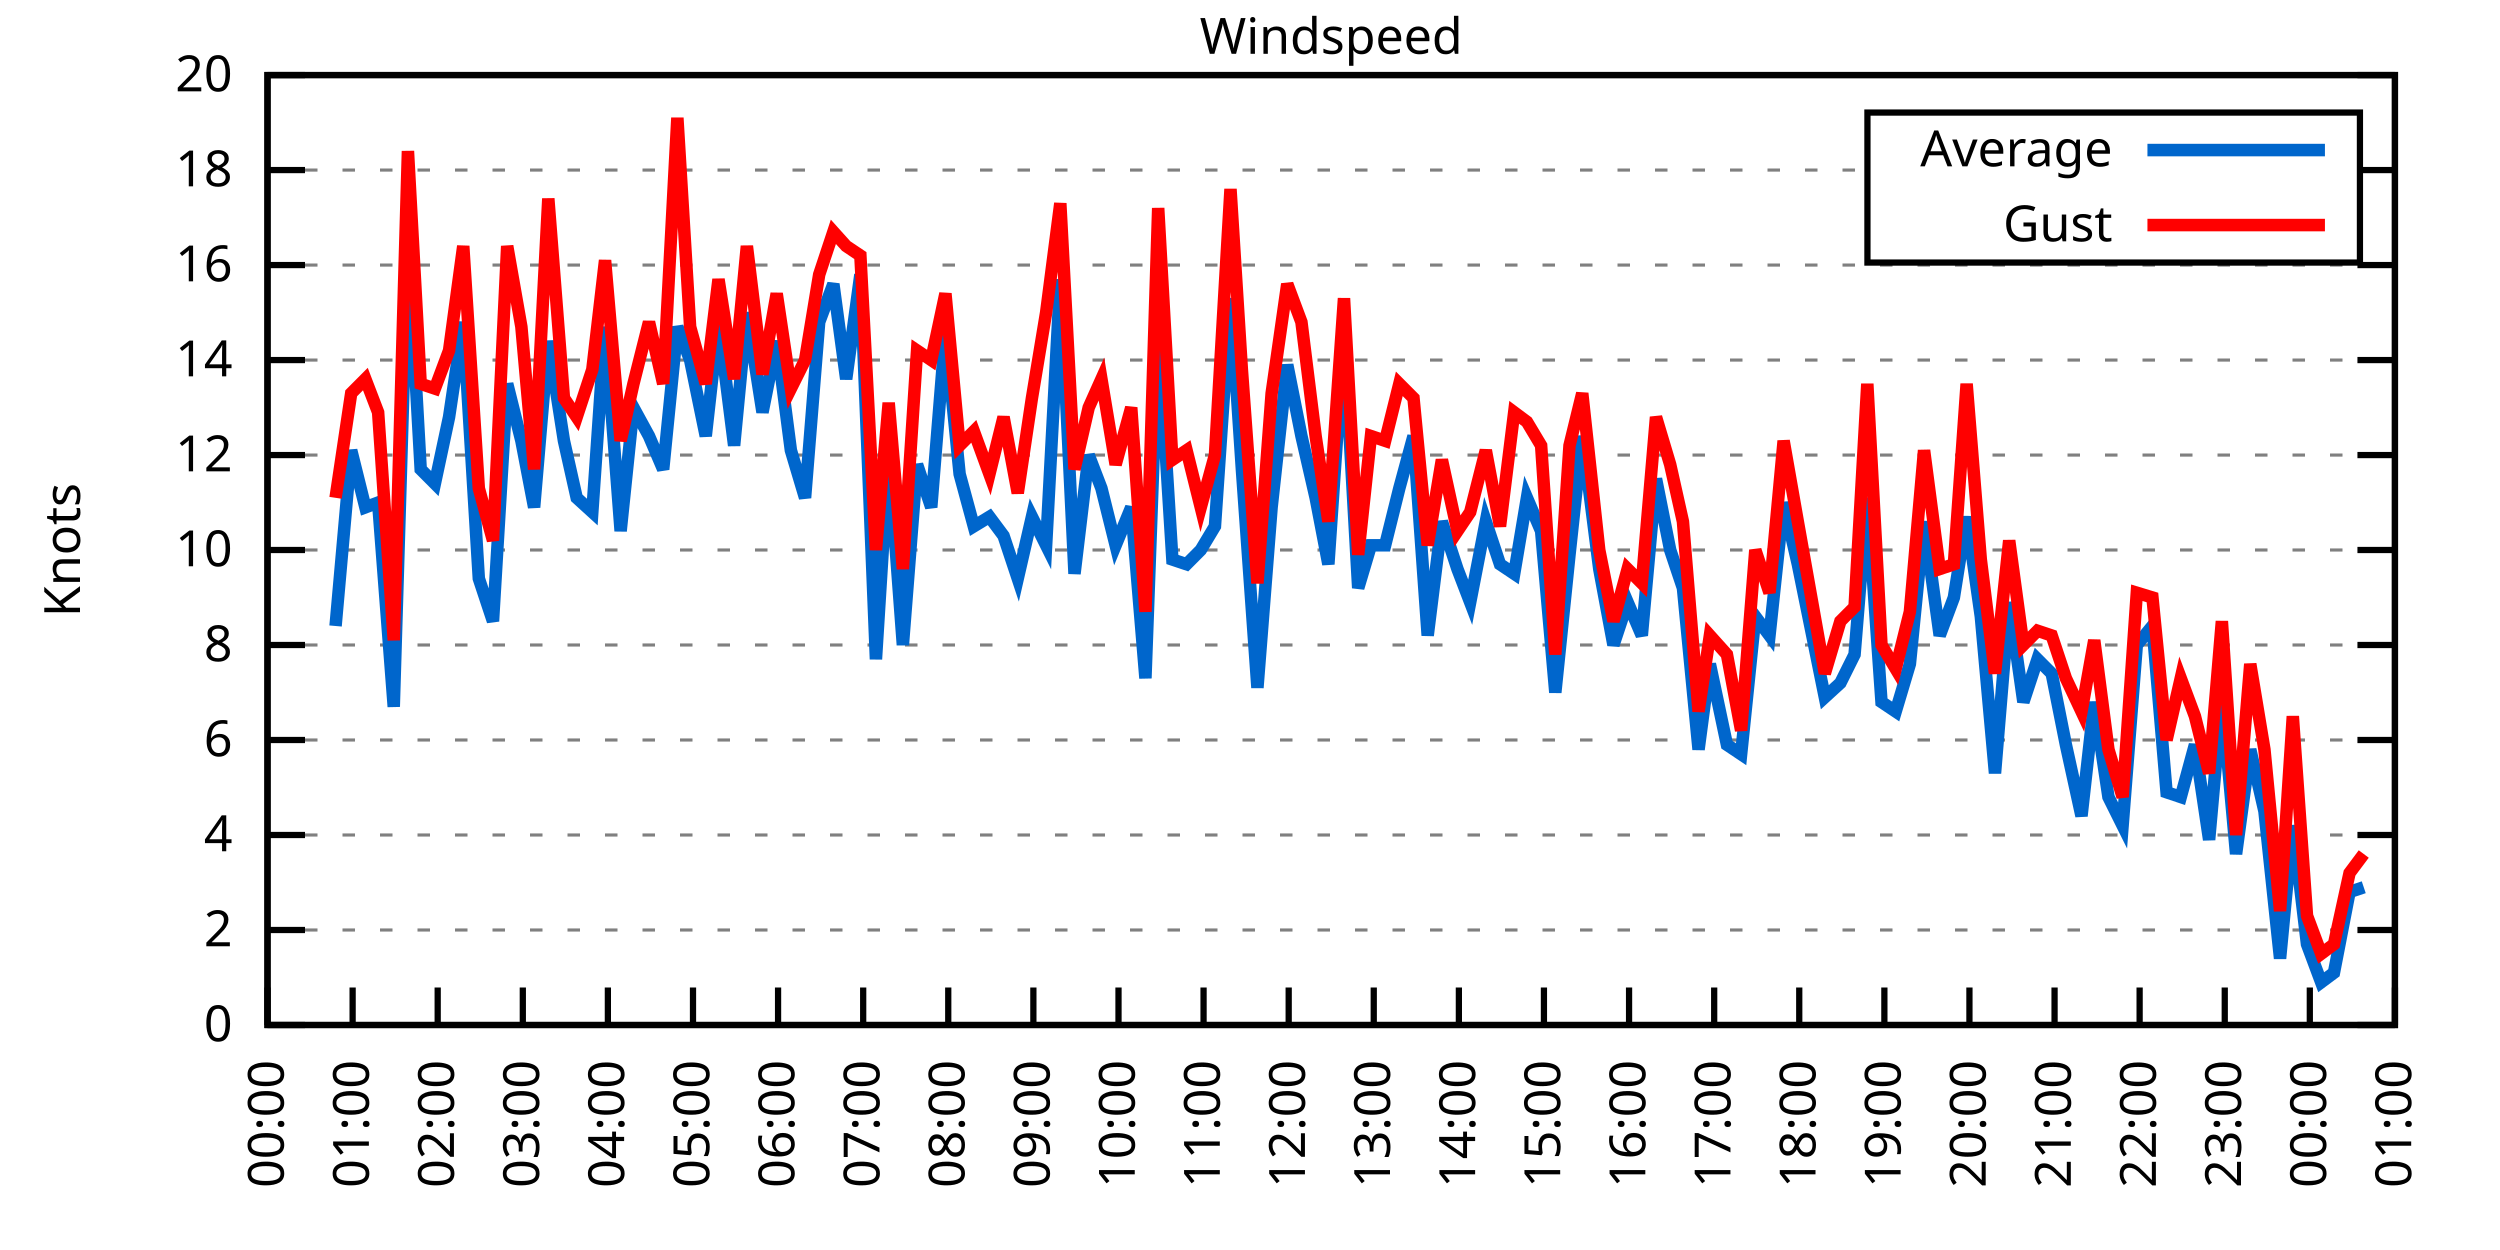
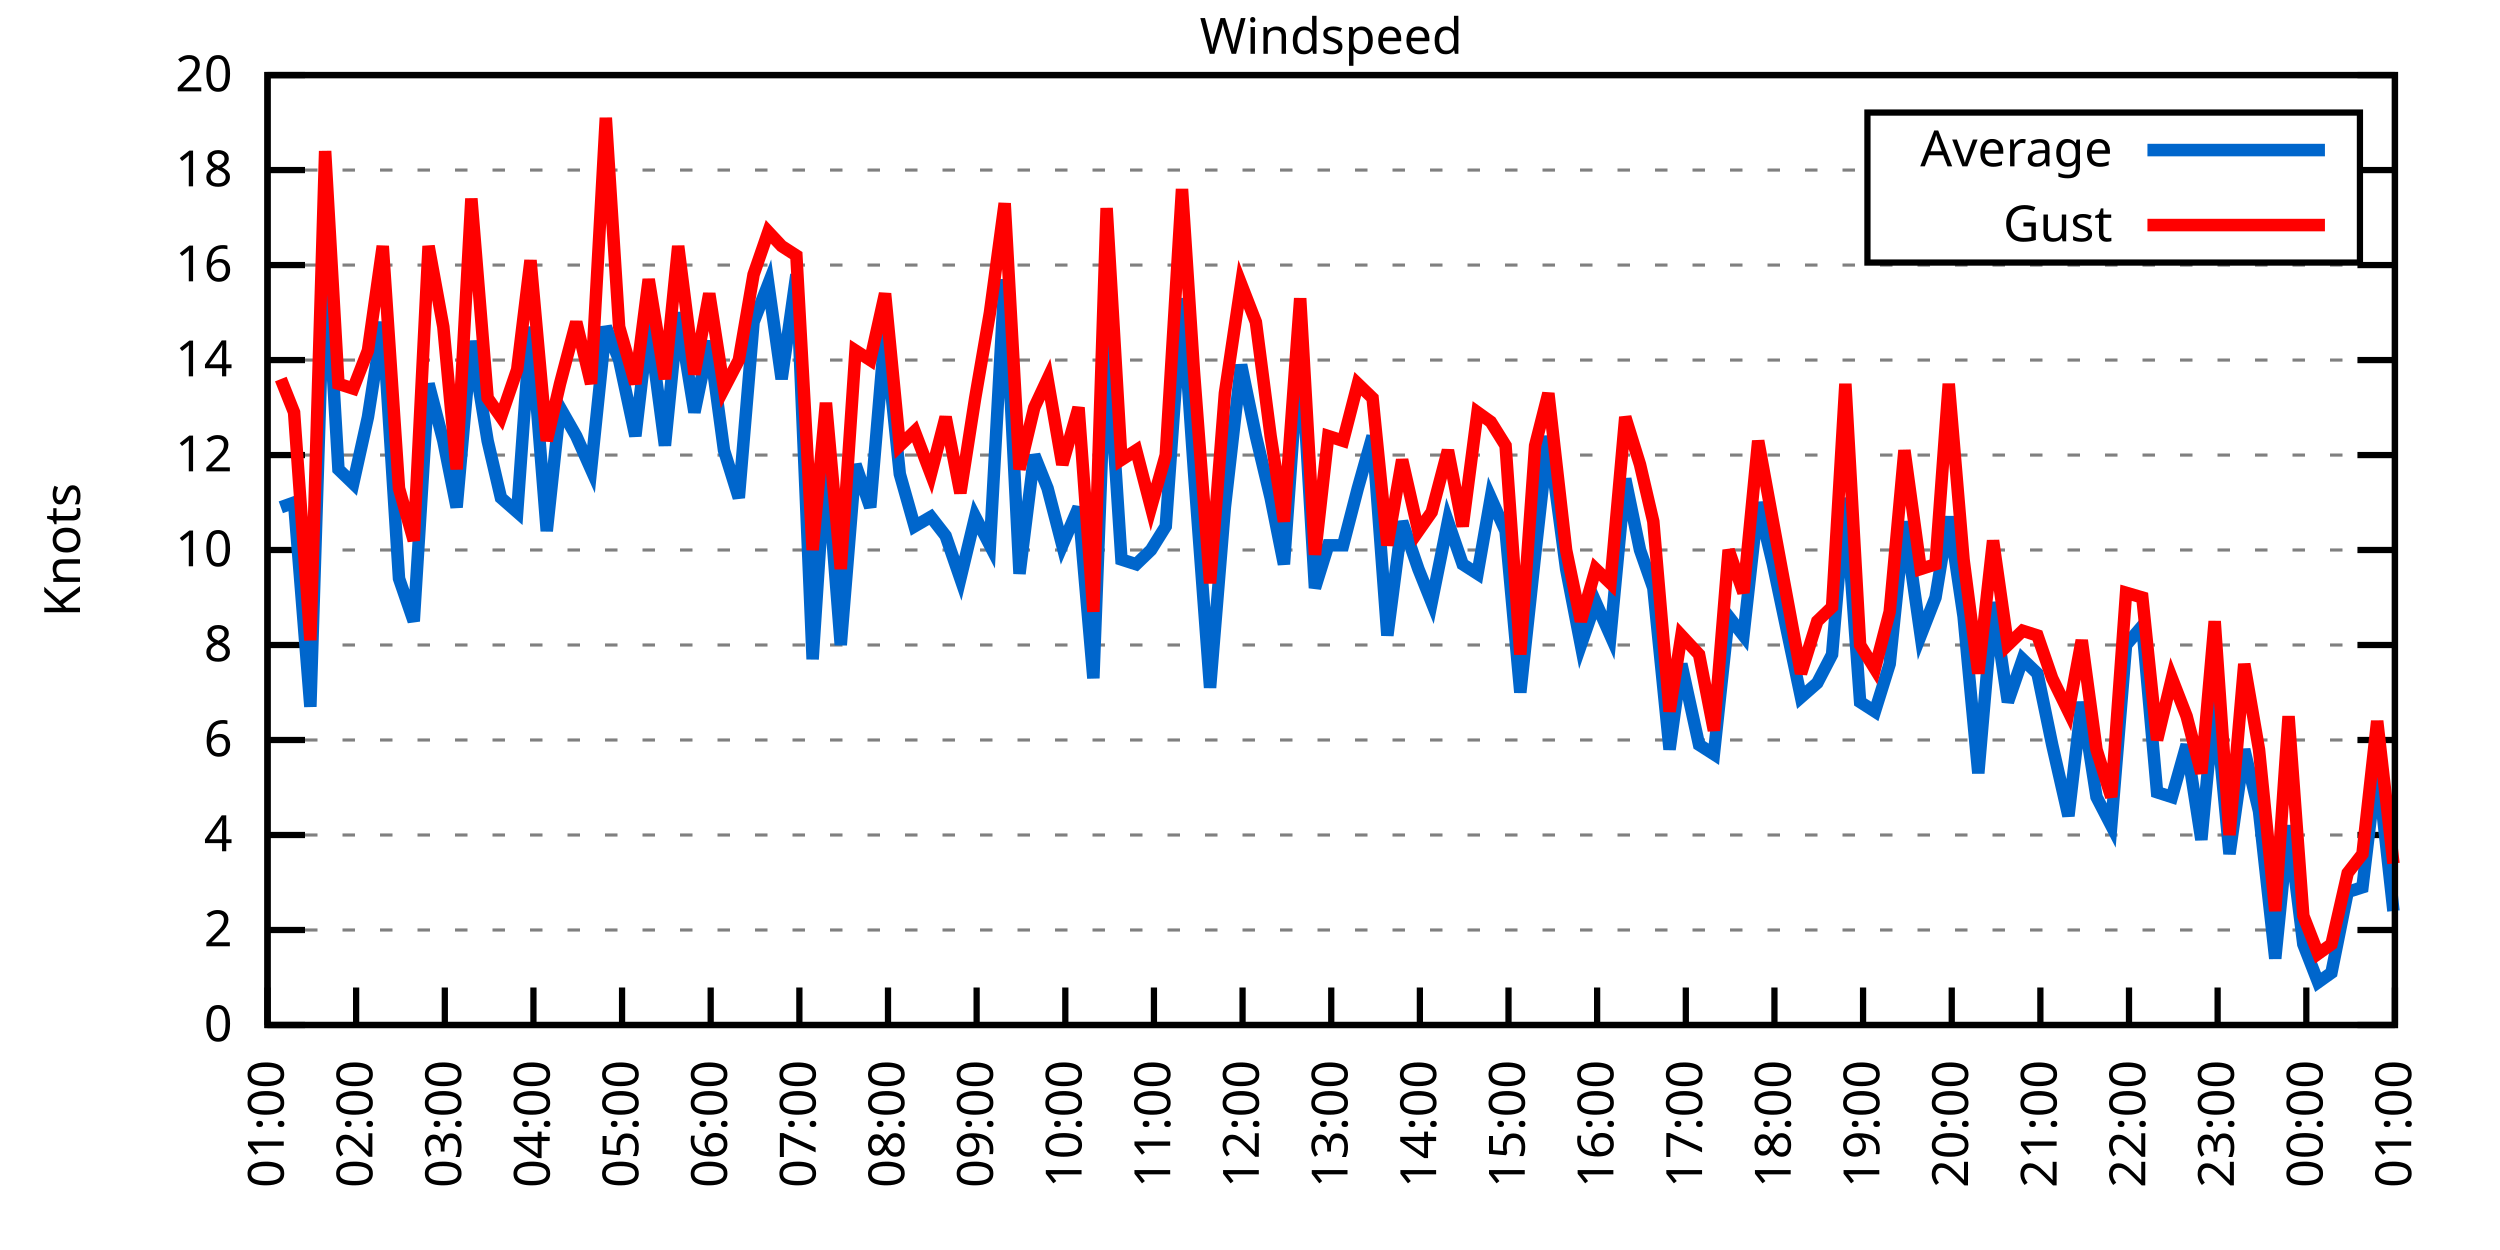
<svg xmlns="http://www.w3.org/2000/svg" xmlns:xlink="http://www.w3.org/1999/xlink" width="400" height="200" viewBox="0 0 400 200">
  <g id="gnuplot_canvas">
    <rect x="0" y="0" width="400" height="200" fill="none" />
    <defs>
      <circle id="gpDot" r="0.5" stroke-width="0.5" stroke="currentColor" />
      <path id="gpPt0" stroke-width="0.333" stroke="currentColor" d="M-1,0 h2 M0,-1 v2" />
      <path id="gpPt1" stroke-width="0.333" stroke="currentColor" d="M-1,-1 L1,1 M1,-1 L-1,1" />
      <path id="gpPt2" stroke-width="0.333" stroke="currentColor" d="M-1,0 L1,0 M0,-1 L0,1 M-1,-1 L1,1 M-1,1 L1,-1" />
      <rect id="gpPt3" stroke-width="0.333" stroke="currentColor" x="-1" y="-1" width="2" height="2" />
      <rect id="gpPt4" stroke-width="0.333" stroke="currentColor" fill="currentColor" x="-1" y="-1" width="2" height="2" />
      <circle id="gpPt5" stroke-width="0.333" stroke="currentColor" cx="0" cy="0" r="1" />
      <use xlink:href="#gpPt5" id="gpPt6" fill="currentColor" stroke="none" />
      <path id="gpPt7" stroke-width="0.333" stroke="currentColor" d="M0,-1.33 L-1.33,0.67 L1.33,0.67 z" />
      <use xlink:href="#gpPt7" id="gpPt8" fill="currentColor" stroke="none" />
      <use xlink:href="#gpPt7" id="gpPt9" stroke="currentColor" transform="rotate(180)" />
      <use xlink:href="#gpPt9" id="gpPt10" fill="currentColor" stroke="none" />
      <use xlink:href="#gpPt3" id="gpPt11" stroke="currentColor" transform="rotate(45)" />
      <use xlink:href="#gpPt11" id="gpPt12" fill="currentColor" stroke="none" />
      <path id="gpPt13" stroke-width="0.333" stroke="currentColor" d="M0,1.330 L1.265,0.411 L0.782,-1.067 L-0.782,-1.076 L-1.265,0.411 z" />
      <use xlink:href="#gpPt13" id="gpPt14" fill="currentColor" stroke="none" />
      <filter id="textbox" filterUnits="objectBoundingBox" x="0" y="0" height="1" width="1">
        <feFlood flood-color="white" flood-opacity="1" result="bgnd" />
        <feComposite in="SourceGraphic" in2="bgnd" operator="atop" />
      </filter>
      <filter id="greybox" filterUnits="objectBoundingBox" x="0" y="0" height="1" width="1">
        <feFlood flood-color="lightgrey" flood-opacity="1" result="grey" />
        <feComposite in="SourceGraphic" in2="grey" operator="atop" />
      </filter>
    </defs>
    <g fill="none" color="white" stroke="currentColor" stroke-width="1.00" stroke-linecap="butt" stroke-linejoin="miter">
</g>
    <g fill="none" color="black" stroke="currentColor" stroke-width="1.00" stroke-linecap="butt" stroke-linejoin="miter">
      <g stroke="none" shape-rendering="crispEdges">
        <polygon fill="rgb(255, 255, 255)" points="42.80,164.00 383.18,164.00 383.18,12.02 42.80,12.02 " />
      </g>
    </g>
    <g fill="none" color="black" stroke="currentColor" stroke-width="1.00" stroke-linecap="butt" stroke-linejoin="miter">
</g>
    <g fill="none" color="black" stroke="black" stroke-width="0.50" stroke-linecap="butt" stroke-linejoin="miter">
</g>
    <g fill="none" color="gray" stroke="currentColor" stroke-width="0.50" stroke-linecap="butt" stroke-linejoin="miter">
      <path stroke="gray" stroke-dasharray="2,4" class="gridline" d="M42.80,164.00 L383.19,164.00  " />
    </g>
    <g fill="none" color="gray" stroke="gray" stroke-width="1.00" stroke-linecap="butt" stroke-linejoin="miter">
</g>
    <g fill="none" color="black" stroke="currentColor" stroke-width="1.00" stroke-linecap="butt" stroke-linejoin="miter">
      <path stroke="black" d="M42.80,164.00 L48.80,164.00 M383.19,164.00 L377.19,164.00  " />
      <g transform="translate(37.20,166.60)" stroke="none" fill="black" font-family="Sans" font-size="8.00" text-anchor="end">
        <text>
          <tspan font-family="Sans"> 0</tspan>
        </text>
      </g>
    </g>
    <g fill="none" color="black" stroke="currentColor" stroke-width="1.00" stroke-linecap="butt" stroke-linejoin="miter">
</g>
    <g fill="none" color="black" stroke="black" stroke-width="0.50" stroke-linecap="butt" stroke-linejoin="miter">
</g>
    <g fill="none" color="gray" stroke="currentColor" stroke-width="0.50" stroke-linecap="butt" stroke-linejoin="miter">
      <path stroke="gray" stroke-dasharray="2,4" class="gridline" d="M42.80,148.80 L383.19,148.80  " />
    </g>
    <g fill="none" color="gray" stroke="gray" stroke-width="1.00" stroke-linecap="butt" stroke-linejoin="miter">
</g>
    <g fill="none" color="black" stroke="currentColor" stroke-width="1.00" stroke-linecap="butt" stroke-linejoin="miter">
      <path stroke="black" d="M42.80,148.80 L48.80,148.80 M383.19,148.80 L377.19,148.80  " />
      <g transform="translate(37.20,151.40)" stroke="none" fill="black" font-family="Sans" font-size="8.00" text-anchor="end">
        <text>
          <tspan font-family="Sans"> 2</tspan>
        </text>
      </g>
    </g>
    <g fill="none" color="black" stroke="currentColor" stroke-width="1.00" stroke-linecap="butt" stroke-linejoin="miter">
</g>
    <g fill="none" color="black" stroke="black" stroke-width="0.50" stroke-linecap="butt" stroke-linejoin="miter">
</g>
    <g fill="none" color="gray" stroke="currentColor" stroke-width="0.50" stroke-linecap="butt" stroke-linejoin="miter">
      <path stroke="gray" stroke-dasharray="2,4" class="gridline" d="M42.80,133.60 L383.19,133.60  " />
    </g>
    <g fill="none" color="gray" stroke="gray" stroke-width="1.00" stroke-linecap="butt" stroke-linejoin="miter">
</g>
    <g fill="none" color="black" stroke="currentColor" stroke-width="1.00" stroke-linecap="butt" stroke-linejoin="miter">
      <path stroke="black" d="M42.80,133.60 L48.80,133.60 M383.19,133.60 L377.19,133.60  " />
      <g transform="translate(37.20,136.20)" stroke="none" fill="black" font-family="Sans" font-size="8.00" text-anchor="end">
        <text>
          <tspan font-family="Sans"> 4</tspan>
        </text>
      </g>
    </g>
    <g fill="none" color="black" stroke="currentColor" stroke-width="1.00" stroke-linecap="butt" stroke-linejoin="miter">
</g>
    <g fill="none" color="black" stroke="black" stroke-width="0.50" stroke-linecap="butt" stroke-linejoin="miter">
</g>
    <g fill="none" color="gray" stroke="currentColor" stroke-width="0.50" stroke-linecap="butt" stroke-linejoin="miter">
      <path stroke="gray" stroke-dasharray="2,4" class="gridline" d="M42.80,118.40 L383.19,118.40  " />
    </g>
    <g fill="none" color="gray" stroke="gray" stroke-width="1.00" stroke-linecap="butt" stroke-linejoin="miter">
</g>
    <g fill="none" color="black" stroke="currentColor" stroke-width="1.00" stroke-linecap="butt" stroke-linejoin="miter">
      <path stroke="black" d="M42.80,118.40 L48.80,118.40 M383.19,118.40 L377.19,118.40  " />
      <g transform="translate(37.20,121.00)" stroke="none" fill="black" font-family="Sans" font-size="8.00" text-anchor="end">
        <text>
          <tspan font-family="Sans"> 6</tspan>
        </text>
      </g>
    </g>
    <g fill="none" color="black" stroke="currentColor" stroke-width="1.00" stroke-linecap="butt" stroke-linejoin="miter">
</g>
    <g fill="none" color="black" stroke="black" stroke-width="0.50" stroke-linecap="butt" stroke-linejoin="miter">
</g>
    <g fill="none" color="gray" stroke="currentColor" stroke-width="0.50" stroke-linecap="butt" stroke-linejoin="miter">
      <path stroke="gray" stroke-dasharray="2,4" class="gridline" d="M42.80,103.20 L383.19,103.20  " />
    </g>
    <g fill="none" color="gray" stroke="gray" stroke-width="1.00" stroke-linecap="butt" stroke-linejoin="miter">
</g>
    <g fill="none" color="black" stroke="currentColor" stroke-width="1.00" stroke-linecap="butt" stroke-linejoin="miter">
      <path stroke="black" d="M42.80,103.20 L48.80,103.20 M383.19,103.20 L377.19,103.20  " />
      <g transform="translate(37.20,105.80)" stroke="none" fill="black" font-family="Sans" font-size="8.00" text-anchor="end">
        <text>
          <tspan font-family="Sans"> 8</tspan>
        </text>
      </g>
    </g>
    <g fill="none" color="black" stroke="currentColor" stroke-width="1.00" stroke-linecap="butt" stroke-linejoin="miter">
</g>
    <g fill="none" color="black" stroke="black" stroke-width="0.50" stroke-linecap="butt" stroke-linejoin="miter">
</g>
    <g fill="none" color="gray" stroke="currentColor" stroke-width="0.50" stroke-linecap="butt" stroke-linejoin="miter">
      <path stroke="gray" stroke-dasharray="2,4" class="gridline" d="M42.80,88.00 L383.19,88.00  " />
    </g>
    <g fill="none" color="gray" stroke="gray" stroke-width="1.00" stroke-linecap="butt" stroke-linejoin="miter">
</g>
    <g fill="none" color="black" stroke="currentColor" stroke-width="1.00" stroke-linecap="butt" stroke-linejoin="miter">
      <path stroke="black" d="M42.80,88.00 L48.80,88.00 M383.19,88.00 L377.19,88.00  " />
      <g transform="translate(37.20,90.60)" stroke="none" fill="black" font-family="Sans" font-size="8.00" text-anchor="end">
        <text>
          <tspan font-family="Sans"> 10</tspan>
        </text>
      </g>
    </g>
    <g fill="none" color="black" stroke="currentColor" stroke-width="1.00" stroke-linecap="butt" stroke-linejoin="miter">
</g>
    <g fill="none" color="black" stroke="black" stroke-width="0.50" stroke-linecap="butt" stroke-linejoin="miter">
</g>
    <g fill="none" color="gray" stroke="currentColor" stroke-width="0.50" stroke-linecap="butt" stroke-linejoin="miter">
      <path stroke="gray" stroke-dasharray="2,4" class="gridline" d="M42.80,72.81 L383.19,72.81  " />
    </g>
    <g fill="none" color="gray" stroke="gray" stroke-width="1.00" stroke-linecap="butt" stroke-linejoin="miter">
</g>
    <g fill="none" color="black" stroke="currentColor" stroke-width="1.00" stroke-linecap="butt" stroke-linejoin="miter">
      <path stroke="black" d="M42.80,72.81 L48.80,72.81 M383.19,72.81 L377.19,72.81  " />
      <g transform="translate(37.20,75.41)" stroke="none" fill="black" font-family="Sans" font-size="8.00" text-anchor="end">
        <text>
          <tspan font-family="Sans"> 12</tspan>
        </text>
      </g>
    </g>
    <g fill="none" color="black" stroke="currentColor" stroke-width="1.00" stroke-linecap="butt" stroke-linejoin="miter">
</g>
    <g fill="none" color="black" stroke="black" stroke-width="0.50" stroke-linecap="butt" stroke-linejoin="miter">
</g>
    <g fill="none" color="gray" stroke="currentColor" stroke-width="0.50" stroke-linecap="butt" stroke-linejoin="miter">
      <path stroke="gray" stroke-dasharray="2,4" class="gridline" d="M42.80,57.61 L383.19,57.61  " />
    </g>
    <g fill="none" color="gray" stroke="gray" stroke-width="1.00" stroke-linecap="butt" stroke-linejoin="miter">
</g>
    <g fill="none" color="black" stroke="currentColor" stroke-width="1.00" stroke-linecap="butt" stroke-linejoin="miter">
      <path stroke="black" d="M42.80,57.61 L48.80,57.61 M383.19,57.61 L377.19,57.61  " />
      <g transform="translate(37.20,60.21)" stroke="none" fill="black" font-family="Sans" font-size="8.00" text-anchor="end">
        <text>
          <tspan font-family="Sans"> 14</tspan>
        </text>
      </g>
    </g>
    <g fill="none" color="black" stroke="currentColor" stroke-width="1.00" stroke-linecap="butt" stroke-linejoin="miter">
</g>
    <g fill="none" color="black" stroke="black" stroke-width="0.50" stroke-linecap="butt" stroke-linejoin="miter">
</g>
    <g fill="none" color="gray" stroke="currentColor" stroke-width="0.50" stroke-linecap="butt" stroke-linejoin="miter">
      <path stroke="gray" stroke-dasharray="2,4" class="gridline" d="M42.80,42.41 L383.19,42.41  " />
    </g>
    <g fill="none" color="gray" stroke="gray" stroke-width="1.00" stroke-linecap="butt" stroke-linejoin="miter">
</g>
    <g fill="none" color="black" stroke="currentColor" stroke-width="1.00" stroke-linecap="butt" stroke-linejoin="miter">
      <path stroke="black" d="M42.80,42.41 L48.80,42.41 M383.19,42.41 L377.19,42.41  " />
      <g transform="translate(37.20,45.01)" stroke="none" fill="black" font-family="Sans" font-size="8.00" text-anchor="end">
        <text>
          <tspan font-family="Sans"> 16</tspan>
        </text>
      </g>
    </g>
    <g fill="none" color="black" stroke="currentColor" stroke-width="1.00" stroke-linecap="butt" stroke-linejoin="miter">
</g>
    <g fill="none" color="black" stroke="black" stroke-width="0.50" stroke-linecap="butt" stroke-linejoin="miter">
</g>
    <g fill="none" color="gray" stroke="currentColor" stroke-width="0.50" stroke-linecap="butt" stroke-linejoin="miter">
      <path stroke="gray" stroke-dasharray="2,4" class="gridline" d="M42.80,27.21 L298.79,27.21 M377.59,27.21 L383.19,27.21  " />
    </g>
    <g fill="none" color="gray" stroke="gray" stroke-width="1.00" stroke-linecap="butt" stroke-linejoin="miter">
</g>
    <g fill="none" color="black" stroke="currentColor" stroke-width="1.00" stroke-linecap="butt" stroke-linejoin="miter">
      <path stroke="black" d="M42.80,27.21 L48.80,27.21 M383.19,27.21 L377.19,27.21  " />
      <g transform="translate(37.20,29.81)" stroke="none" fill="black" font-family="Sans" font-size="8.00" text-anchor="end">
        <text>
          <tspan font-family="Sans"> 18</tspan>
        </text>
      </g>
    </g>
    <g fill="none" color="black" stroke="currentColor" stroke-width="1.00" stroke-linecap="butt" stroke-linejoin="miter">
</g>
    <g fill="none" color="black" stroke="black" stroke-width="0.50" stroke-linecap="butt" stroke-linejoin="miter">
</g>
    <g fill="none" color="gray" stroke="currentColor" stroke-width="0.50" stroke-linecap="butt" stroke-linejoin="miter">
      <path stroke="gray" stroke-dasharray="2,4" class="gridline" d="M42.80,12.01 L383.19,12.01  " />
    </g>
    <g fill="none" color="gray" stroke="gray" stroke-width="1.00" stroke-linecap="butt" stroke-linejoin="miter">
</g>
    <g fill="none" color="black" stroke="currentColor" stroke-width="1.00" stroke-linecap="butt" stroke-linejoin="miter">
      <path stroke="black" d="M42.80,12.01 L48.80,12.01 M383.19,12.01 L377.19,12.01  " />
      <g transform="translate(37.20,14.61)" stroke="none" fill="black" font-family="Sans" font-size="8.00" text-anchor="end">
        <text>
          <tspan font-family="Sans"> 20</tspan>
        </text>
      </g>
    </g>
    <g fill="none" color="black" stroke="currentColor" stroke-width="1.00" stroke-linecap="butt" stroke-linejoin="miter">
      <path stroke="black" d="M42.80,164.00 L42.80,158.00  " />
      <g transform="translate(45.40,169.60) rotate(270.00)" stroke="none" fill="black" font-family="Sans" font-size="8.00" text-anchor="end">
        <text>
-           <tspan font-family="Sans">00:00</tspan>
-         </text>
-       </g>
-     </g>
-     <g fill="none" color="black" stroke="currentColor" stroke-width="1.00" stroke-linecap="butt" stroke-linejoin="miter">
-       <path stroke="black" d="M56.42,164.00 L56.42,158.00  " />
-       <g transform="translate(59.02,169.60) rotate(270.00)" stroke="none" fill="black" font-family="Sans" font-size="8.00" text-anchor="end">
-         <text>
          <tspan font-family="Sans">01:00</tspan>
        </text>
      </g>
    </g>
    <g fill="none" color="black" stroke="currentColor" stroke-width="1.00" stroke-linecap="butt" stroke-linejoin="miter">
-       <path stroke="black" d="M70.03,164.00 L70.03,158.00  " />
-       <g transform="translate(72.63,169.60) rotate(270.00)" stroke="none" fill="black" font-family="Sans" font-size="8.00" text-anchor="end">
+       <path stroke="black" d="M56.98,164.00 L56.98,158.00  " />
+       <g transform="translate(59.58,169.60) rotate(270.00)" stroke="none" fill="black" font-family="Sans" font-size="8.00" text-anchor="end">
        <text>
          <tspan font-family="Sans">02:00</tspan>
        </text>
      </g>
    </g>
    <g fill="none" color="black" stroke="currentColor" stroke-width="1.00" stroke-linecap="butt" stroke-linejoin="miter">
-       <path stroke="black" d="M83.65,164.00 L83.65,158.00  " />
-       <g transform="translate(86.25,169.60) rotate(270.00)" stroke="none" fill="black" font-family="Sans" font-size="8.00" text-anchor="end">
+       <path stroke="black" d="M71.17,164.00 L71.17,158.00  " />
+       <g transform="translate(73.77,169.60) rotate(270.00)" stroke="none" fill="black" font-family="Sans" font-size="8.00" text-anchor="end">
        <text>
          <tspan font-family="Sans">03:00</tspan>
        </text>
      </g>
    </g>
    <g fill="none" color="black" stroke="currentColor" stroke-width="1.00" stroke-linecap="butt" stroke-linejoin="miter">
-       <path stroke="black" d="M97.26,164.00 L97.26,158.00  " />
-       <g transform="translate(99.86,169.60) rotate(270.00)" stroke="none" fill="black" font-family="Sans" font-size="8.00" text-anchor="end">
+       <path stroke="black" d="M85.35,164.00 L85.35,158.00  " />
+       <g transform="translate(87.95,169.60) rotate(270.00)" stroke="none" fill="black" font-family="Sans" font-size="8.00" text-anchor="end">
        <text>
          <tspan font-family="Sans">04:00</tspan>
        </text>
      </g>
    </g>
    <g fill="none" color="black" stroke="currentColor" stroke-width="1.00" stroke-linecap="butt" stroke-linejoin="miter">
-       <path stroke="black" d="M110.88,164.00 L110.88,158.00  " />
-       <g transform="translate(113.48,169.60) rotate(270.00)" stroke="none" fill="black" font-family="Sans" font-size="8.00" text-anchor="end">
+       <path stroke="black" d="M99.53,164.00 L99.53,158.00  " />
+       <g transform="translate(102.13,169.60) rotate(270.00)" stroke="none" fill="black" font-family="Sans" font-size="8.00" text-anchor="end">
        <text>
          <tspan font-family="Sans">05:00</tspan>
        </text>
      </g>
    </g>
    <g fill="none" color="black" stroke="currentColor" stroke-width="1.00" stroke-linecap="butt" stroke-linejoin="miter">
-       <path stroke="black" d="M124.49,164.00 L124.49,158.00  " />
-       <g transform="translate(127.09,169.60) rotate(270.00)" stroke="none" fill="black" font-family="Sans" font-size="8.00" text-anchor="end">
+       <path stroke="black" d="M113.71,164.00 L113.71,158.00  " />
+       <g transform="translate(116.31,169.60) rotate(270.00)" stroke="none" fill="black" font-family="Sans" font-size="8.00" text-anchor="end">
        <text>
          <tspan font-family="Sans">06:00</tspan>
        </text>
      </g>
    </g>
    <g fill="none" color="black" stroke="currentColor" stroke-width="1.00" stroke-linecap="butt" stroke-linejoin="miter">
-       <path stroke="black" d="M138.11,164.00 L138.11,158.00  " />
-       <g transform="translate(140.71,169.60) rotate(270.00)" stroke="none" fill="black" font-family="Sans" font-size="8.00" text-anchor="end">
+       <path stroke="black" d="M127.90,164.00 L127.90,158.00  " />
+       <g transform="translate(130.50,169.60) rotate(270.00)" stroke="none" fill="black" font-family="Sans" font-size="8.00" text-anchor="end">
        <text>
          <tspan font-family="Sans">07:00</tspan>
        </text>
      </g>
    </g>
    <g fill="none" color="black" stroke="currentColor" stroke-width="1.00" stroke-linecap="butt" stroke-linejoin="miter">
-       <path stroke="black" d="M151.72,164.00 L151.72,158.00  " />
-       <g transform="translate(154.32,169.60) rotate(270.00)" stroke="none" fill="black" font-family="Sans" font-size="8.00" text-anchor="end">
+       <path stroke="black" d="M142.08,164.00 L142.08,158.00  " />
+       <g transform="translate(144.68,169.60) rotate(270.00)" stroke="none" fill="black" font-family="Sans" font-size="8.00" text-anchor="end">
        <text>
          <tspan font-family="Sans">08:00</tspan>
        </text>
      </g>
    </g>
    <g fill="none" color="black" stroke="currentColor" stroke-width="1.00" stroke-linecap="butt" stroke-linejoin="miter">
-       <path stroke="black" d="M165.34,164.00 L165.34,158.00  " />
-       <g transform="translate(167.94,169.60) rotate(270.00)" stroke="none" fill="black" font-family="Sans" font-size="8.00" text-anchor="end">
+       <path stroke="black" d="M156.26,164.00 L156.26,158.00  " />
+       <g transform="translate(158.86,169.60) rotate(270.00)" stroke="none" fill="black" font-family="Sans" font-size="8.00" text-anchor="end">
        <text>
          <tspan font-family="Sans">09:00</tspan>
        </text>
      </g>
    </g>
    <g fill="none" color="black" stroke="currentColor" stroke-width="1.00" stroke-linecap="butt" stroke-linejoin="miter">
-       <path stroke="black" d="M178.96,164.00 L178.96,158.00  " />
-       <g transform="translate(181.56,169.60) rotate(270.00)" stroke="none" fill="black" font-family="Sans" font-size="8.00" text-anchor="end">
+       <path stroke="black" d="M170.45,164.00 L170.45,158.00  " />
+       <g transform="translate(173.05,169.60) rotate(270.00)" stroke="none" fill="black" font-family="Sans" font-size="8.00" text-anchor="end">
        <text>
          <tspan font-family="Sans">10:00</tspan>
        </text>
      </g>
    </g>
    <g fill="none" color="black" stroke="currentColor" stroke-width="1.00" stroke-linecap="butt" stroke-linejoin="miter">
-       <path stroke="black" d="M192.57,164.00 L192.57,158.00  " />
-       <g transform="translate(195.17,169.60) rotate(270.00)" stroke="none" fill="black" font-family="Sans" font-size="8.00" text-anchor="end">
+       <path stroke="black" d="M184.63,164.00 L184.63,158.00  " />
+       <g transform="translate(187.23,169.60) rotate(270.00)" stroke="none" fill="black" font-family="Sans" font-size="8.00" text-anchor="end">
        <text>
          <tspan font-family="Sans">11:00</tspan>
        </text>
      </g>
    </g>
    <g fill="none" color="black" stroke="currentColor" stroke-width="1.00" stroke-linecap="butt" stroke-linejoin="miter">
-       <path stroke="black" d="M206.19,164.00 L206.19,158.00  " />
-       <g transform="translate(208.79,169.60) rotate(270.00)" stroke="none" fill="black" font-family="Sans" font-size="8.00" text-anchor="end">
+       <path stroke="black" d="M198.81,164.00 L198.81,158.00  " />
+       <g transform="translate(201.41,169.60) rotate(270.00)" stroke="none" fill="black" font-family="Sans" font-size="8.00" text-anchor="end">
        <text>
          <tspan font-family="Sans">12:00</tspan>
        </text>
      </g>
    </g>
    <g fill="none" color="black" stroke="currentColor" stroke-width="1.00" stroke-linecap="butt" stroke-linejoin="miter">
-       <path stroke="black" d="M219.80,164.00 L219.80,158.00  " />
-       <g transform="translate(222.40,169.60) rotate(270.00)" stroke="none" fill="black" font-family="Sans" font-size="8.00" text-anchor="end">
+       <path stroke="black" d="M213.00,164.00 L213.00,158.00  " />
+       <g transform="translate(215.60,169.60) rotate(270.00)" stroke="none" fill="black" font-family="Sans" font-size="8.00" text-anchor="end">
        <text>
          <tspan font-family="Sans">13:00</tspan>
        </text>
      </g>
    </g>
    <g fill="none" color="black" stroke="currentColor" stroke-width="1.00" stroke-linecap="butt" stroke-linejoin="miter">
-       <path stroke="black" d="M233.42,164.00 L233.42,158.00  " />
-       <g transform="translate(236.02,169.60) rotate(270.00)" stroke="none" fill="black" font-family="Sans" font-size="8.00" text-anchor="end">
+       <path stroke="black" d="M227.18,164.00 L227.18,158.00  " />
+       <g transform="translate(229.78,169.60) rotate(270.00)" stroke="none" fill="black" font-family="Sans" font-size="8.00" text-anchor="end">
        <text>
          <tspan font-family="Sans">14:00</tspan>
        </text>
      </g>
    </g>
    <g fill="none" color="black" stroke="currentColor" stroke-width="1.00" stroke-linecap="butt" stroke-linejoin="miter">
-       <path stroke="black" d="M247.03,164.00 L247.03,158.00  " />
-       <g transform="translate(249.63,169.60) rotate(270.00)" stroke="none" fill="black" font-family="Sans" font-size="8.00" text-anchor="end">
+       <path stroke="black" d="M241.36,164.00 L241.36,158.00  " />
+       <g transform="translate(243.96,169.60) rotate(270.00)" stroke="none" fill="black" font-family="Sans" font-size="8.00" text-anchor="end">
        <text>
          <tspan font-family="Sans">15:00</tspan>
        </text>
      </g>
    </g>
    <g fill="none" color="black" stroke="currentColor" stroke-width="1.00" stroke-linecap="butt" stroke-linejoin="miter">
-       <path stroke="black" d="M260.65,164.00 L260.65,158.00  " />
-       <g transform="translate(263.25,169.60) rotate(270.00)" stroke="none" fill="black" font-family="Sans" font-size="8.00" text-anchor="end">
+       <path stroke="black" d="M255.54,164.00 L255.54,158.00  " />
+       <g transform="translate(258.14,169.60) rotate(270.00)" stroke="none" fill="black" font-family="Sans" font-size="8.00" text-anchor="end">
        <text>
          <tspan font-family="Sans">16:00</tspan>
        </text>
      </g>
    </g>
    <g fill="none" color="black" stroke="currentColor" stroke-width="1.00" stroke-linecap="butt" stroke-linejoin="miter">
-       <path stroke="black" d="M274.27,164.00 L274.27,158.00  " />
-       <g transform="translate(276.87,169.60) rotate(270.00)" stroke="none" fill="black" font-family="Sans" font-size="8.00" text-anchor="end">
+       <path stroke="black" d="M269.73,164.00 L269.73,158.00  " />
+       <g transform="translate(272.33,169.60) rotate(270.00)" stroke="none" fill="black" font-family="Sans" font-size="8.00" text-anchor="end">
        <text>
          <tspan font-family="Sans">17:00</tspan>
        </text>
      </g>
    </g>
    <g fill="none" color="black" stroke="currentColor" stroke-width="1.00" stroke-linecap="butt" stroke-linejoin="miter">
-       <path stroke="black" d="M287.88,164.00 L287.88,158.00  " />
-       <g transform="translate(290.48,169.60) rotate(270.00)" stroke="none" fill="black" font-family="Sans" font-size="8.00" text-anchor="end">
+       <path stroke="black" d="M283.91,164.00 L283.91,158.00  " />
+       <g transform="translate(286.51,169.60) rotate(270.00)" stroke="none" fill="black" font-family="Sans" font-size="8.00" text-anchor="end">
        <text>
          <tspan font-family="Sans">18:00</tspan>
        </text>
      </g>
    </g>
    <g fill="none" color="black" stroke="currentColor" stroke-width="1.00" stroke-linecap="butt" stroke-linejoin="miter">
-       <path stroke="black" d="M301.50,164.00 L301.50,158.00  " />
-       <g transform="translate(304.10,169.60) rotate(270.00)" stroke="none" fill="black" font-family="Sans" font-size="8.00" text-anchor="end">
+       <path stroke="black" d="M298.09,164.00 L298.09,158.00  " />
+       <g transform="translate(300.69,169.60) rotate(270.00)" stroke="none" fill="black" font-family="Sans" font-size="8.00" text-anchor="end">
        <text>
          <tspan font-family="Sans">19:00</tspan>
        </text>
      </g>
    </g>
    <g fill="none" color="black" stroke="currentColor" stroke-width="1.00" stroke-linecap="butt" stroke-linejoin="miter">
-       <path stroke="black" d="M315.11,164.00 L315.11,158.00  " />
-       <g transform="translate(317.71,169.60) rotate(270.00)" stroke="none" fill="black" font-family="Sans" font-size="8.00" text-anchor="end">
+       <path stroke="black" d="M312.28,164.00 L312.28,158.00  " />
+       <g transform="translate(314.88,169.60) rotate(270.00)" stroke="none" fill="black" font-family="Sans" font-size="8.00" text-anchor="end">
        <text>
          <tspan font-family="Sans">20:00</tspan>
        </text>
      </g>
    </g>
    <g fill="none" color="black" stroke="currentColor" stroke-width="1.00" stroke-linecap="butt" stroke-linejoin="miter">
-       <path stroke="black" d="M328.73,164.00 L328.73,158.00  " />
-       <g transform="translate(331.33,169.60) rotate(270.00)" stroke="none" fill="black" font-family="Sans" font-size="8.00" text-anchor="end">
+       <path stroke="black" d="M326.46,164.00 L326.46,158.00  " />
+       <g transform="translate(329.06,169.60) rotate(270.00)" stroke="none" fill="black" font-family="Sans" font-size="8.00" text-anchor="end">
        <text>
          <tspan font-family="Sans">21:00</tspan>
        </text>
      </g>
    </g>
    <g fill="none" color="black" stroke="currentColor" stroke-width="1.00" stroke-linecap="butt" stroke-linejoin="miter">
-       <path stroke="black" d="M342.34,164.00 L342.34,158.00  " />
-       <g transform="translate(344.94,169.60) rotate(270.00)" stroke="none" fill="black" font-family="Sans" font-size="8.00" text-anchor="end">
+       <path stroke="black" d="M340.64,164.00 L340.64,158.00  " />
+       <g transform="translate(343.24,169.60) rotate(270.00)" stroke="none" fill="black" font-family="Sans" font-size="8.00" text-anchor="end">
        <text>
          <tspan font-family="Sans">22:00</tspan>
        </text>
      </g>
    </g>
    <g fill="none" color="black" stroke="currentColor" stroke-width="1.00" stroke-linecap="butt" stroke-linejoin="miter">
-       <path stroke="black" d="M355.96,164.00 L355.96,158.00  " />
-       <g transform="translate(358.56,169.60) rotate(270.00)" stroke="none" fill="black" font-family="Sans" font-size="8.00" text-anchor="end">
+       <path stroke="black" d="M354.82,164.00 L354.82,158.00  " />
+       <g transform="translate(357.42,169.60) rotate(270.00)" stroke="none" fill="black" font-family="Sans" font-size="8.00" text-anchor="end">
        <text>
          <tspan font-family="Sans">23:00</tspan>
        </text>
      </g>
    </g>
    <g fill="none" color="black" stroke="currentColor" stroke-width="1.00" stroke-linecap="butt" stroke-linejoin="miter">
-       <path stroke="black" d="M369.57,164.00 L369.57,158.00  " />
-       <g transform="translate(372.17,169.60) rotate(270.00)" stroke="none" fill="black" font-family="Sans" font-size="8.00" text-anchor="end">
+       <path stroke="black" d="M369.01,164.00 L369.01,158.00  " />
+       <g transform="translate(371.61,169.60) rotate(270.00)" stroke="none" fill="black" font-family="Sans" font-size="8.00" text-anchor="end">
        <text>
          <tspan font-family="Sans">00:00</tspan>
        </text>
      </g>
    </g>
    <g fill="none" color="black" stroke="currentColor" stroke-width="1.00" stroke-linecap="butt" stroke-linejoin="miter">
      <path stroke="black" d="M383.19,164.00 L383.19,158.00  " />
      <g transform="translate(385.79,169.60) rotate(270.00)" stroke="none" fill="black" font-family="Sans" font-size="8.00" text-anchor="end">
        <text>
          <tspan font-family="Sans">01:00</tspan>
        </text>
      </g>
    </g>
    <g fill="none" color="black" stroke="currentColor" stroke-width="1.00" stroke-linecap="butt" stroke-linejoin="miter">
</g>
    <g fill="none" color="black" stroke="currentColor" stroke-width="1.00" stroke-linecap="butt" stroke-linejoin="miter">
      <path stroke="black" d="M42.80,12.01 L42.80,164.00 L383.19,164.00 L383.19,12.01 L42.80,12.01 Z  " />
    </g>
    <g fill="none" color="black" stroke="currentColor" stroke-width="1.00" stroke-linecap="butt" stroke-linejoin="miter">
</g>
    <g fill="none" color="black" stroke="currentColor" stroke-width="1.00" stroke-linecap="butt" stroke-linejoin="miter">
      <path stroke="black" d="M298.79,42.01 L298.79,18.01 L377.59,18.01 L377.59,42.01 L298.79,42.01 Z  " />
    </g>
    <g id="Windspeed_plot_1">
      <g fill="none" color="white" stroke="black" stroke-width="2.00" stroke-linecap="butt" stroke-linejoin="miter">
</g>
      <g fill="none" color="black" stroke="currentColor" stroke-width="2.00" stroke-linecap="butt" stroke-linejoin="miter">
        <g transform="translate(337.99,26.61)" stroke="none" fill="black" font-family="Sans" font-size="8.00" text-anchor="end">
          <text>
            <tspan font-family="Sans">Average</tspan>
          </text>
        </g>
      </g>
      <g fill="none" color="black" stroke="currentColor" stroke-width="2.00" stroke-linecap="butt" stroke-linejoin="miter">
-         <path stroke="rgb(  0, 102, 204)" d="M343.59,24.01 L371.99,24.01 M53.69,100.16 L56.19,72.05 L58.46,81.17 L60.50,80.41 L63.00,113.08 L65.27,38.61   L67.31,75.09 L69.58,77.37 L71.85,66.73 L74.12,51.53 L76.61,92.56 L78.88,99.40 L81.15,61.41 L83.42,70.53   L85.46,81.17 L87.73,54.57 L90.23,70.53 L92.27,79.65 L94.77,81.93 L96.81,52.29 L99.30,84.97 L101.35,65.21   L103.84,69.77 L106.11,75.09 L108.38,52.29 L110.42,57.61 L112.92,69.77 L114.96,51.53 L117.46,71.29 L119.50,50.01   L122.00,65.97 L124.27,54.57 L126.54,72.05 L128.81,79.65 L131.07,51.53 L133.34,45.45 L135.39,60.65 L137.66,43.93   L140.15,105.48 L142.19,72.81 L144.46,103.20 L146.73,74.33 L149.00,81.17 L151.27,53.05 L153.54,75.85 L155.81,84.21   L158.31,82.69 L160.57,85.73 L162.84,92.56 L165.11,82.69 L167.38,87.25 L169.65,44.69 L171.92,91.80 L174.19,72.81   L176.23,78.13 L178.50,87.25 L181.00,81.17 L183.27,108.52 L185.31,53.05 L187.58,89.52 L189.85,90.28 L192.12,88.00   L194.39,84.21 L196.88,47.73 L198.70,75.09 L201.19,110.04 L203.46,81.17 L205.96,58.37 L208.23,69.77 L210.50,79.65   L212.54,90.28 L215.04,53.81 L217.31,94.08 L219.35,87.25 L221.62,87.25 L223.89,78.13 L226.16,69.77 L228.43,101.68   L230.70,83.45 L233.19,91.04 L235.23,96.36 L237.73,83.45 L240.00,90.28 L242.27,91.80 L244.31,79.65 L246.58,84.97   L248.85,110.80 L251.12,88.76 L253.16,69.77 L255.88,91.04 L258.15,103.20 L260.42,96.36 L262.69,101.68 L264.96,76.61   L267.23,88.00 L269.27,94.08 L271.77,119.92 L273.58,106.24 L276.31,119.16 L278.58,120.68 L280.85,98.64 L283.12,101.68   L285.38,80.41 L287.65,90.28 L291.97,111.56 L294.46,109.28 L296.73,104.72 L298.77,79.65 L301.04,112.32 L303.31,113.84   L305.58,106.24 L307.85,83.45 L310.35,101.68 L312.62,95.60 L314.66,82.69 L316.93,98.64 L319.20,123.72 L321.47,96.36   L323.74,112.32 L326.00,105.48 L328.27,107.76 L330.54,119.16 L333.04,130.56 L335.08,112.32 L337.35,127.52 L339.62,132.08   L341.89,103.20 L344.39,100.16 L346.65,126.76 L348.92,127.52 L351.19,119.16 L353.46,134.36 L355.50,111.56 L357.77,136.64   L360.04,119.92 L362.31,129.80 L364.81,153.36 L366.85,132.08 L369.12,151.08 L371.39,157.16 L373.43,155.64 L375.93,142.72   L378.20,141.96  " />
+         <path stroke="rgb(  0, 102, 204)" d="M343.59,24.01 L371.99,24.01 M44.93,81.17 L47.05,80.41 L49.66,113.08 L52.02,38.61 L54.15,75.09 L56.51,77.37   L58.87,66.73 L61.24,51.53 L63.84,92.56 L66.20,99.40 L68.57,61.41 L70.93,70.53 L73.06,81.17 L75.42,54.57   L78.02,70.53 L80.15,79.65 L82.75,81.93 L84.88,52.29 L87.48,84.97 L89.60,65.21 L92.20,69.77 L94.57,75.09   L96.93,52.29 L99.06,57.61 L101.66,69.77 L103.79,51.53 L106.39,71.29 L108.51,50.01 L111.11,65.97 L113.48,54.57   L115.84,72.05 L118.21,79.65 L120.57,51.53 L122.93,45.45 L125.06,60.65 L127.42,43.93 L130.02,105.48 L132.15,72.81   L134.52,103.20 L136.88,74.33 L139.24,81.17 L141.61,53.05 L143.97,75.85 L146.34,84.21 L148.94,82.69 L151.30,85.73   L153.66,92.56 L156.03,82.69 L158.39,87.25 L160.75,44.69 L163.12,91.80 L165.48,72.81 L167.61,78.13 L169.97,87.25   L172.57,81.17 L174.94,108.52 L177.06,53.05 L179.43,89.52 L181.79,90.28 L184.16,88.00 L186.52,84.21 L189.12,47.73   L191.01,75.09 L193.61,110.04 L195.98,81.17 L198.58,58.37 L200.94,69.77 L203.30,79.65 L205.43,90.28 L208.03,53.81   L210.39,94.08 L212.52,87.25 L214.89,87.25 L217.25,78.13 L219.61,69.77 L221.98,101.68 L224.34,83.45 L226.94,91.04   L229.07,96.36 L231.67,83.45 L234.03,90.28 L236.40,91.80 L238.52,79.65 L240.89,84.97 L243.25,110.80 L245.62,88.76   L247.74,69.77 L250.58,91.04 L252.94,103.20 L255.31,96.36 L257.67,101.68 L260.04,76.61 L262.40,88.00 L264.53,94.08   L267.13,119.92 L269.02,106.24 L271.85,119.16 L274.22,120.68 L276.58,98.64 L278.95,101.68 L281.31,80.41 L283.67,90.28   L288.16,111.56 L290.76,109.28 L293.13,104.72 L295.26,79.65 L297.62,112.32 L299.98,113.84 L302.35,106.24 L304.71,83.45   L307.31,101.68 L309.68,95.60 L311.80,82.69 L314.17,98.64 L316.53,123.72 L318.89,96.36 L321.26,112.32 L323.62,105.48   L325.99,107.76 L328.35,119.16 L330.95,130.56 L333.08,112.32 L335.44,127.52 L337.80,132.08 L340.17,103.20 L342.77,100.16   L345.13,126.76 L347.50,127.52 L349.86,119.16 L352.22,134.36 L354.35,111.56 L356.72,136.64 L359.08,119.92 L361.44,129.80   L364.04,153.36 L366.17,132.08 L368.53,151.08 L370.90,157.16 L373.03,155.64 L375.63,142.72 L377.99,141.96 L380.35,122.20   L382.95,145.76  " />
      </g>
    </g>
    <g id="Windspeed_plot_2">
      <g fill="none" color="black" stroke="currentColor" stroke-width="2.00" stroke-linecap="butt" stroke-linejoin="miter">
        <g transform="translate(337.99,38.61)" stroke="none" fill="black" font-family="Sans" font-size="8.00" text-anchor="end">
          <text>
            <tspan font-family="Sans">Gust</tspan>
          </text>
        </g>
      </g>
      <g fill="none" color="black" stroke="currentColor" stroke-width="2.00" stroke-linecap="butt" stroke-linejoin="miter">
-         <path stroke="rgb(255,   0,   0)" d="M343.59,36.01 L371.99,36.01 M53.69,79.65 L56.19,62.93 L58.46,60.65 L60.50,65.97 L63.00,102.44 L65.27,24.17   L67.31,61.41 L69.58,62.17 L71.85,56.09 L74.12,39.37 L76.61,78.13 L78.88,86.49 L81.15,39.37 L83.42,52.29   L85.46,75.09 L87.73,31.77 L90.23,63.69 L92.27,66.73 L94.77,59.13 L96.81,41.65 L99.30,70.53 L101.35,61.41   L103.84,51.53 L106.11,61.41 L108.38,18.85 L110.42,52.29 L112.92,61.41 L114.96,44.69 L117.46,60.65 L119.50,39.37   L122.00,59.89 L124.27,46.97 L126.54,62.17 L128.81,57.61 L131.07,43.93 L133.34,37.09 L135.39,39.37 L137.66,40.89   L140.15,88.00 L142.19,64.45 L144.46,91.04 L146.73,56.09 L149.00,57.61 L151.27,46.97 L153.54,71.29 L155.81,69.01   L158.31,75.85 L160.57,66.73 L162.84,78.89 L165.11,63.69 L167.38,50.01 L169.65,32.53 L171.92,75.09 L174.19,65.21   L176.23,60.65 L178.50,74.33 L181.00,65.21 L183.27,97.88 L185.31,33.29 L187.58,73.57 L189.85,72.05 L192.12,81.17   L194.39,72.81 L196.88,30.25 L198.70,59.13 L201.19,93.32 L203.46,62.93 L205.96,45.45 L208.23,51.53 L210.50,69.77   L212.54,83.45 L215.04,47.73 L217.31,88.76 L219.35,69.77 L221.62,70.53 L223.89,61.41 L226.16,63.69 L228.43,87.25   L230.70,73.57 L233.19,84.97 L235.23,81.93 L237.73,72.05 L240.00,84.21 L242.27,65.97 L244.31,67.49 L246.58,71.29   L248.85,104.72 L251.12,71.29 L253.16,62.93 L255.88,88.00 L258.15,99.40 L260.42,91.04 L262.69,93.32 L264.96,66.73   L267.23,74.33 L269.27,83.45 L271.77,113.84 L273.58,101.68 L276.31,104.72 L278.58,116.88 L280.85,88.00 L283.12,94.84   L285.38,70.53 L287.65,83.45 L291.97,107.76 L294.46,99.40 L296.73,97.12 L298.77,61.41 L301.04,103.20 L303.31,107.00   L305.58,97.88 L307.85,72.05 L310.35,91.04 L312.62,90.28 L314.66,61.41 L316.93,89.52 L319.20,107.76 L321.47,86.49   L323.74,103.20 L326.00,100.92 L328.27,101.68 L330.54,108.52 L333.04,113.84 L335.08,102.44 L337.35,119.92 L339.62,127.52   L341.89,94.84 L344.39,95.60 L346.65,118.40 L348.92,108.52 L351.19,114.60 L353.46,123.72 L355.50,99.40 L357.77,133.60   L360.04,106.24 L362.31,119.92 L364.81,145.76 L366.85,114.60 L369.12,146.52 L371.39,152.60 L373.43,151.08 L375.93,139.68   L378.20,136.64  " />
+         <path stroke="rgb(255,   0,   0)" d="M343.59,36.01 L371.99,36.01 M44.93,60.65 L47.05,65.97 L49.66,102.44 L52.02,24.17 L54.15,61.41 L56.51,62.17   L58.87,56.09 L61.24,39.37 L63.84,78.13 L66.20,86.49 L68.57,39.37 L70.93,52.29 L73.06,75.09 L75.42,31.77   L78.02,63.69 L80.15,66.73 L82.75,59.13 L84.88,41.65 L87.48,70.53 L89.60,61.41 L92.20,51.53 L94.57,61.41   L96.93,18.85 L99.06,52.29 L101.66,61.41 L103.79,44.69 L106.39,60.65 L108.51,39.37 L111.11,59.89 L113.48,46.97   L115.84,62.17 L118.21,57.61 L120.57,43.93 L122.93,37.09 L125.06,39.37 L127.42,40.89 L130.02,88.00 L132.15,64.45   L134.52,91.04 L136.88,56.09 L139.24,57.61 L141.61,46.97 L143.97,71.29 L146.34,69.01 L148.94,75.85 L151.30,66.73   L153.66,78.89 L156.03,63.69 L158.39,50.01 L160.75,32.53 L163.12,75.09 L165.48,65.21 L167.61,60.65 L169.97,74.33   L172.57,65.21 L174.94,97.88 L177.06,33.29 L179.43,73.57 L181.79,72.05 L184.16,81.17 L186.52,72.81 L189.12,30.25   L191.01,59.13 L193.61,93.32 L195.98,62.93 L198.58,45.45 L200.94,51.53 L203.30,69.77 L205.43,83.45 L208.03,47.73   L210.39,88.76 L212.52,69.77 L214.89,70.53 L217.25,61.41 L219.61,63.69 L221.98,87.25 L224.34,73.57 L226.94,84.97   L229.07,81.93 L231.67,72.05 L234.03,84.21 L236.40,65.97 L238.52,67.49 L240.89,71.29 L243.25,104.72 L245.62,71.29   L247.74,62.93 L250.58,88.00 L252.94,99.40 L255.31,91.04 L257.67,93.32 L260.04,66.73 L262.40,74.33 L264.53,83.45   L267.13,113.84 L269.02,101.68 L271.85,104.72 L274.22,116.88 L276.58,88.00 L278.95,94.84 L281.31,70.53 L283.67,83.45   L288.16,107.76 L290.76,99.40 L293.13,97.12 L295.26,61.41 L297.62,103.20 L299.98,107.00 L302.35,97.88 L304.71,72.05   L307.31,91.04 L309.68,90.28 L311.80,61.41 L314.17,89.52 L316.53,107.76 L318.89,86.49 L321.26,103.20 L323.62,100.92   L325.99,101.68 L328.35,108.52 L330.95,113.84 L333.08,102.44 L335.44,119.92 L337.80,127.52 L340.17,94.84 L342.77,95.60   L345.13,118.40 L347.50,108.52 L349.86,114.60 L352.22,123.72 L354.35,99.40 L356.72,133.60 L359.08,106.24 L361.44,119.92   L364.04,145.76 L366.17,114.60 L368.53,146.52 L370.90,152.60 L373.03,151.08 L375.63,139.68 L377.99,136.64 L380.35,115.36   L382.95,138.16  " />
      </g>
    </g>
    <g fill="none" color="black" stroke="currentColor" stroke-width="2.00" stroke-linecap="butt" stroke-linejoin="miter">
</g>
    <g fill="none" color="black" stroke="black" stroke-width="1.00" stroke-linecap="butt" stroke-linejoin="miter">
</g>
    <g fill="none" color="black" stroke="currentColor" stroke-width="1.00" stroke-linecap="butt" stroke-linejoin="miter">
      <path stroke="black" d="M42.80,12.01 L42.80,164.00 L383.19,164.00 L383.19,12.01 L42.80,12.01 Z  " />
      <g transform="translate(12.80,88.01) rotate(270.00)" stroke="none" fill="black" font-family="Sans" font-size="8.00" text-anchor="middle">
        <text>
          <tspan font-family="Sans">Knots</tspan>
        </text>
      </g>
    </g>
    <g fill="none" color="black" stroke="currentColor" stroke-width="1.00" stroke-linecap="butt" stroke-linejoin="miter">
</g>
    <g fill="none" color="black" stroke="currentColor" stroke-width="1.00" stroke-linecap="butt" stroke-linejoin="miter">
      <g transform="translate(212.99,8.61)" stroke="none" fill="black" font-family="Sans" font-size="8.00" text-anchor="middle">
        <text>
          <tspan font-family="Sans">Windspeed</tspan>
        </text>
      </g>
    </g>
    <g fill="none" color="black" stroke="currentColor" stroke-width="1.00" stroke-linecap="butt" stroke-linejoin="miter">
</g>
  </g>
</svg>
